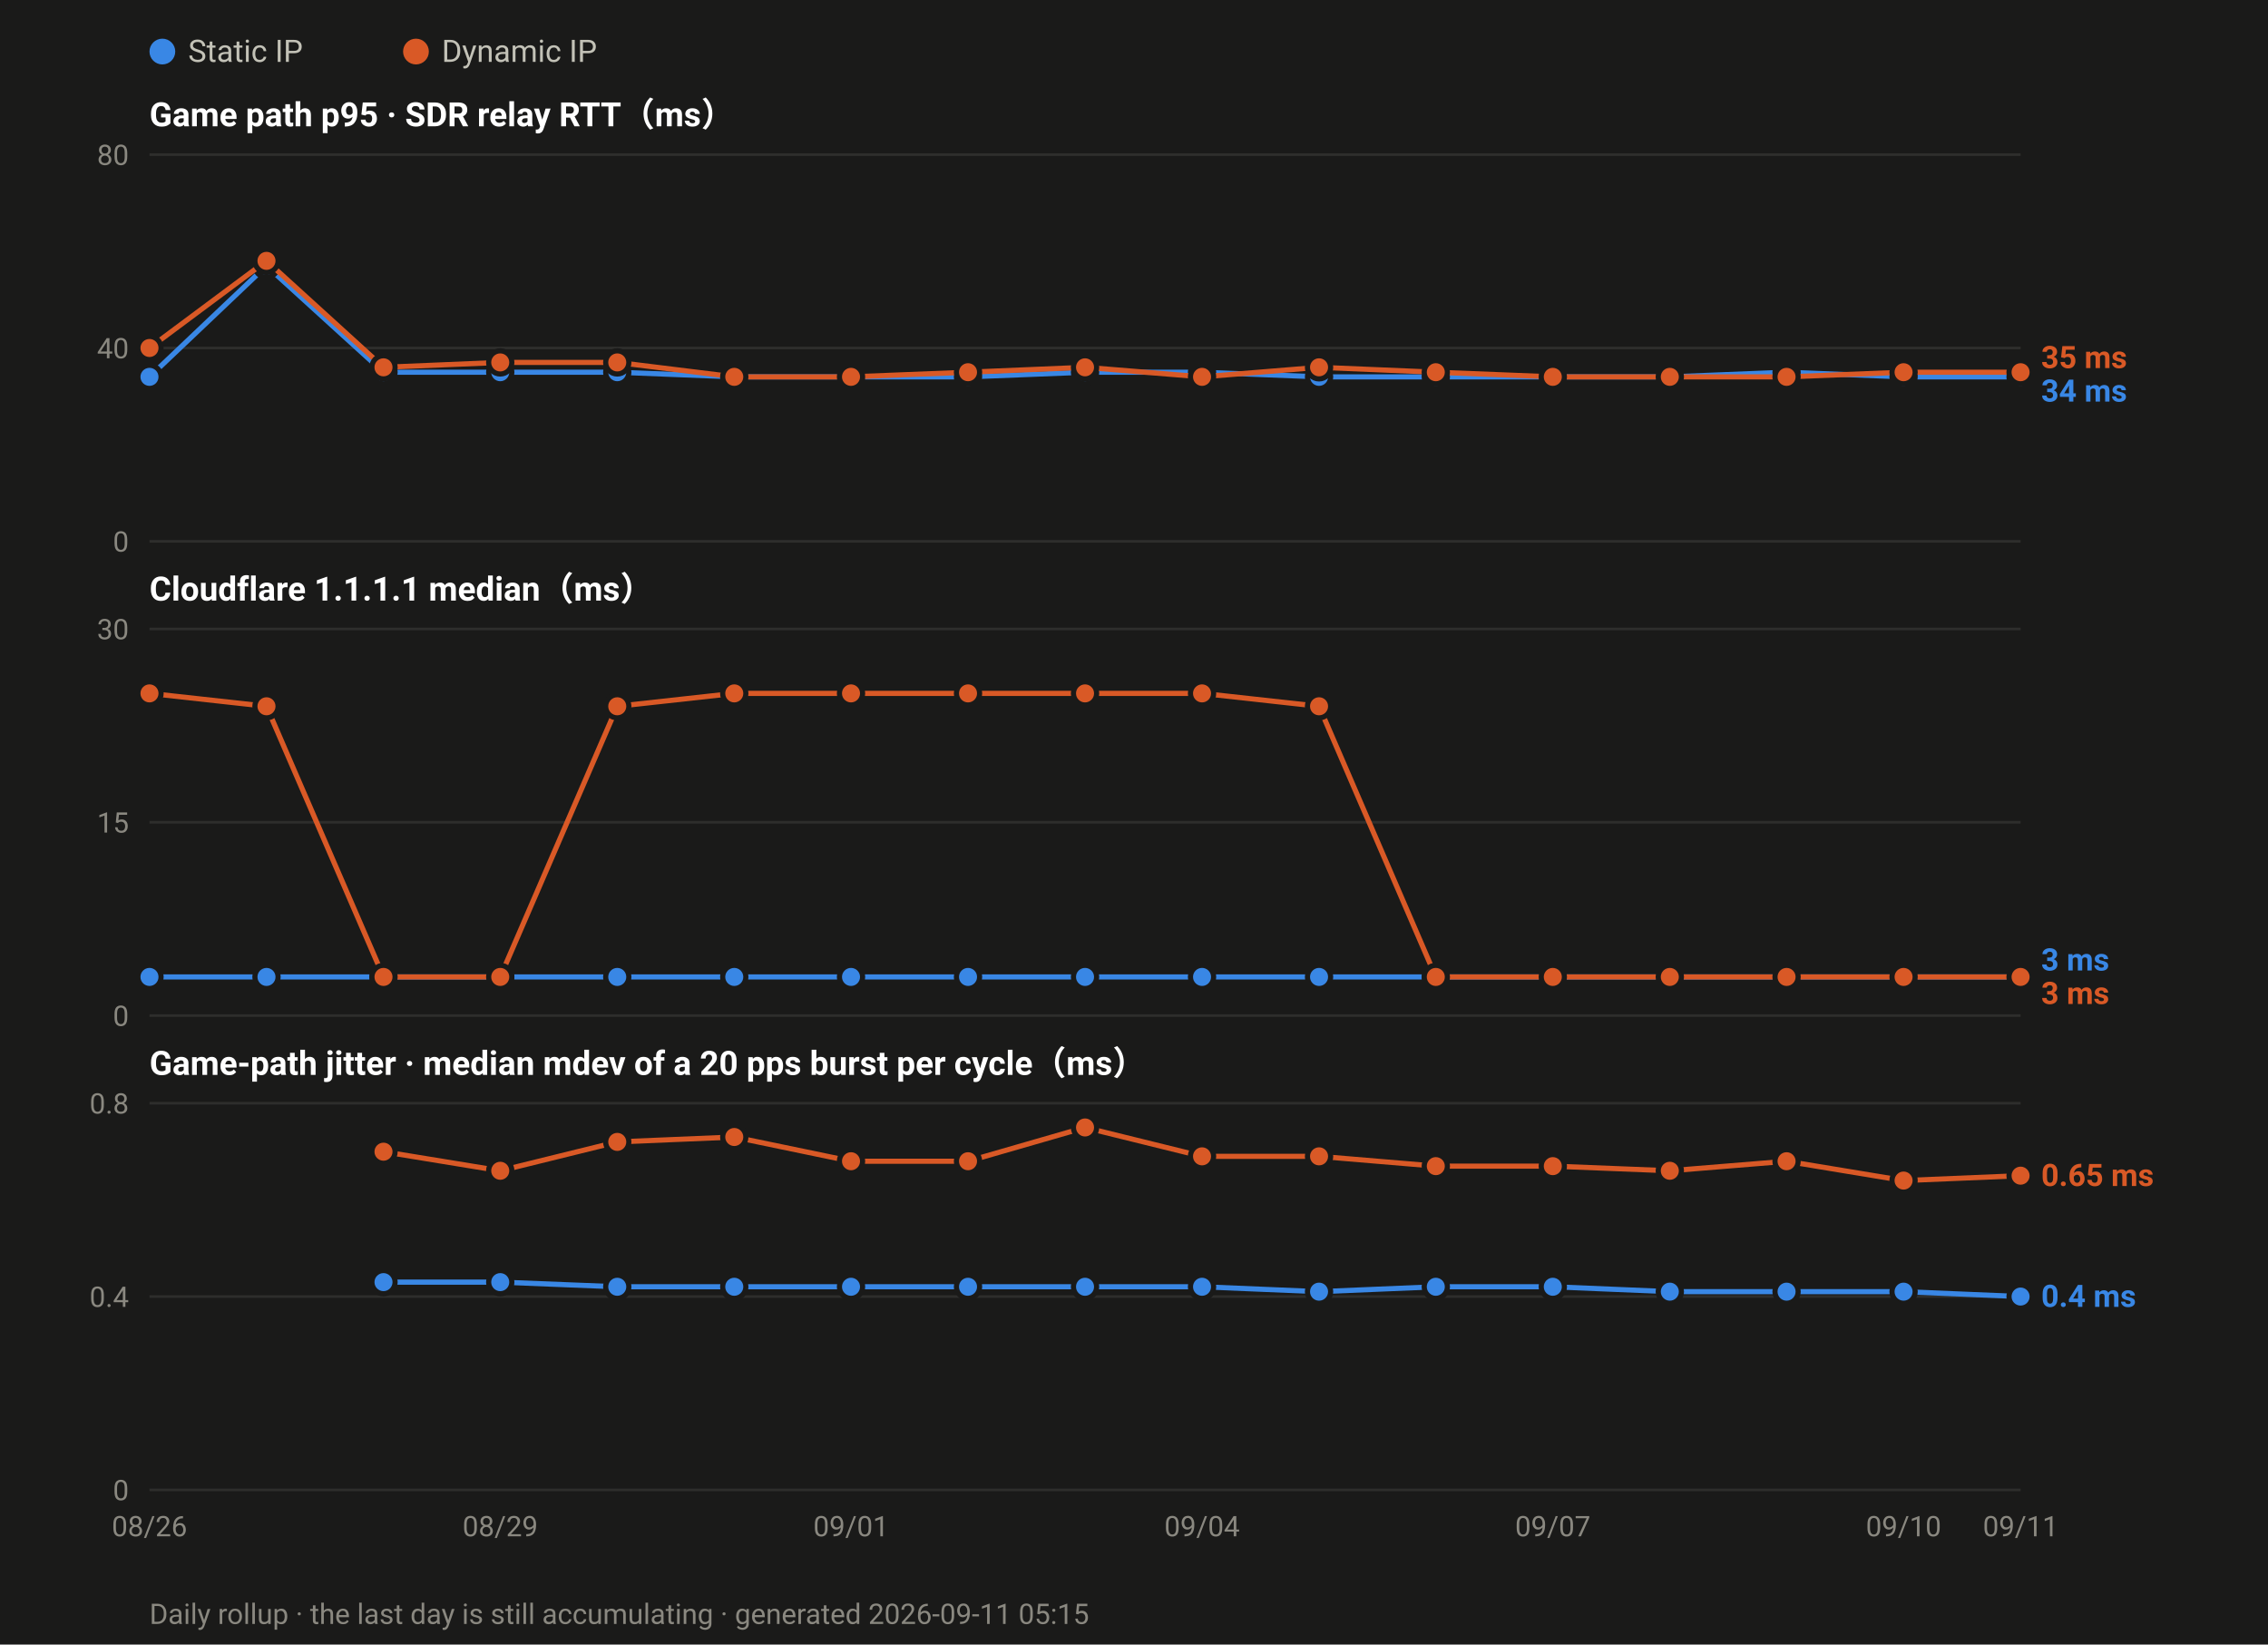
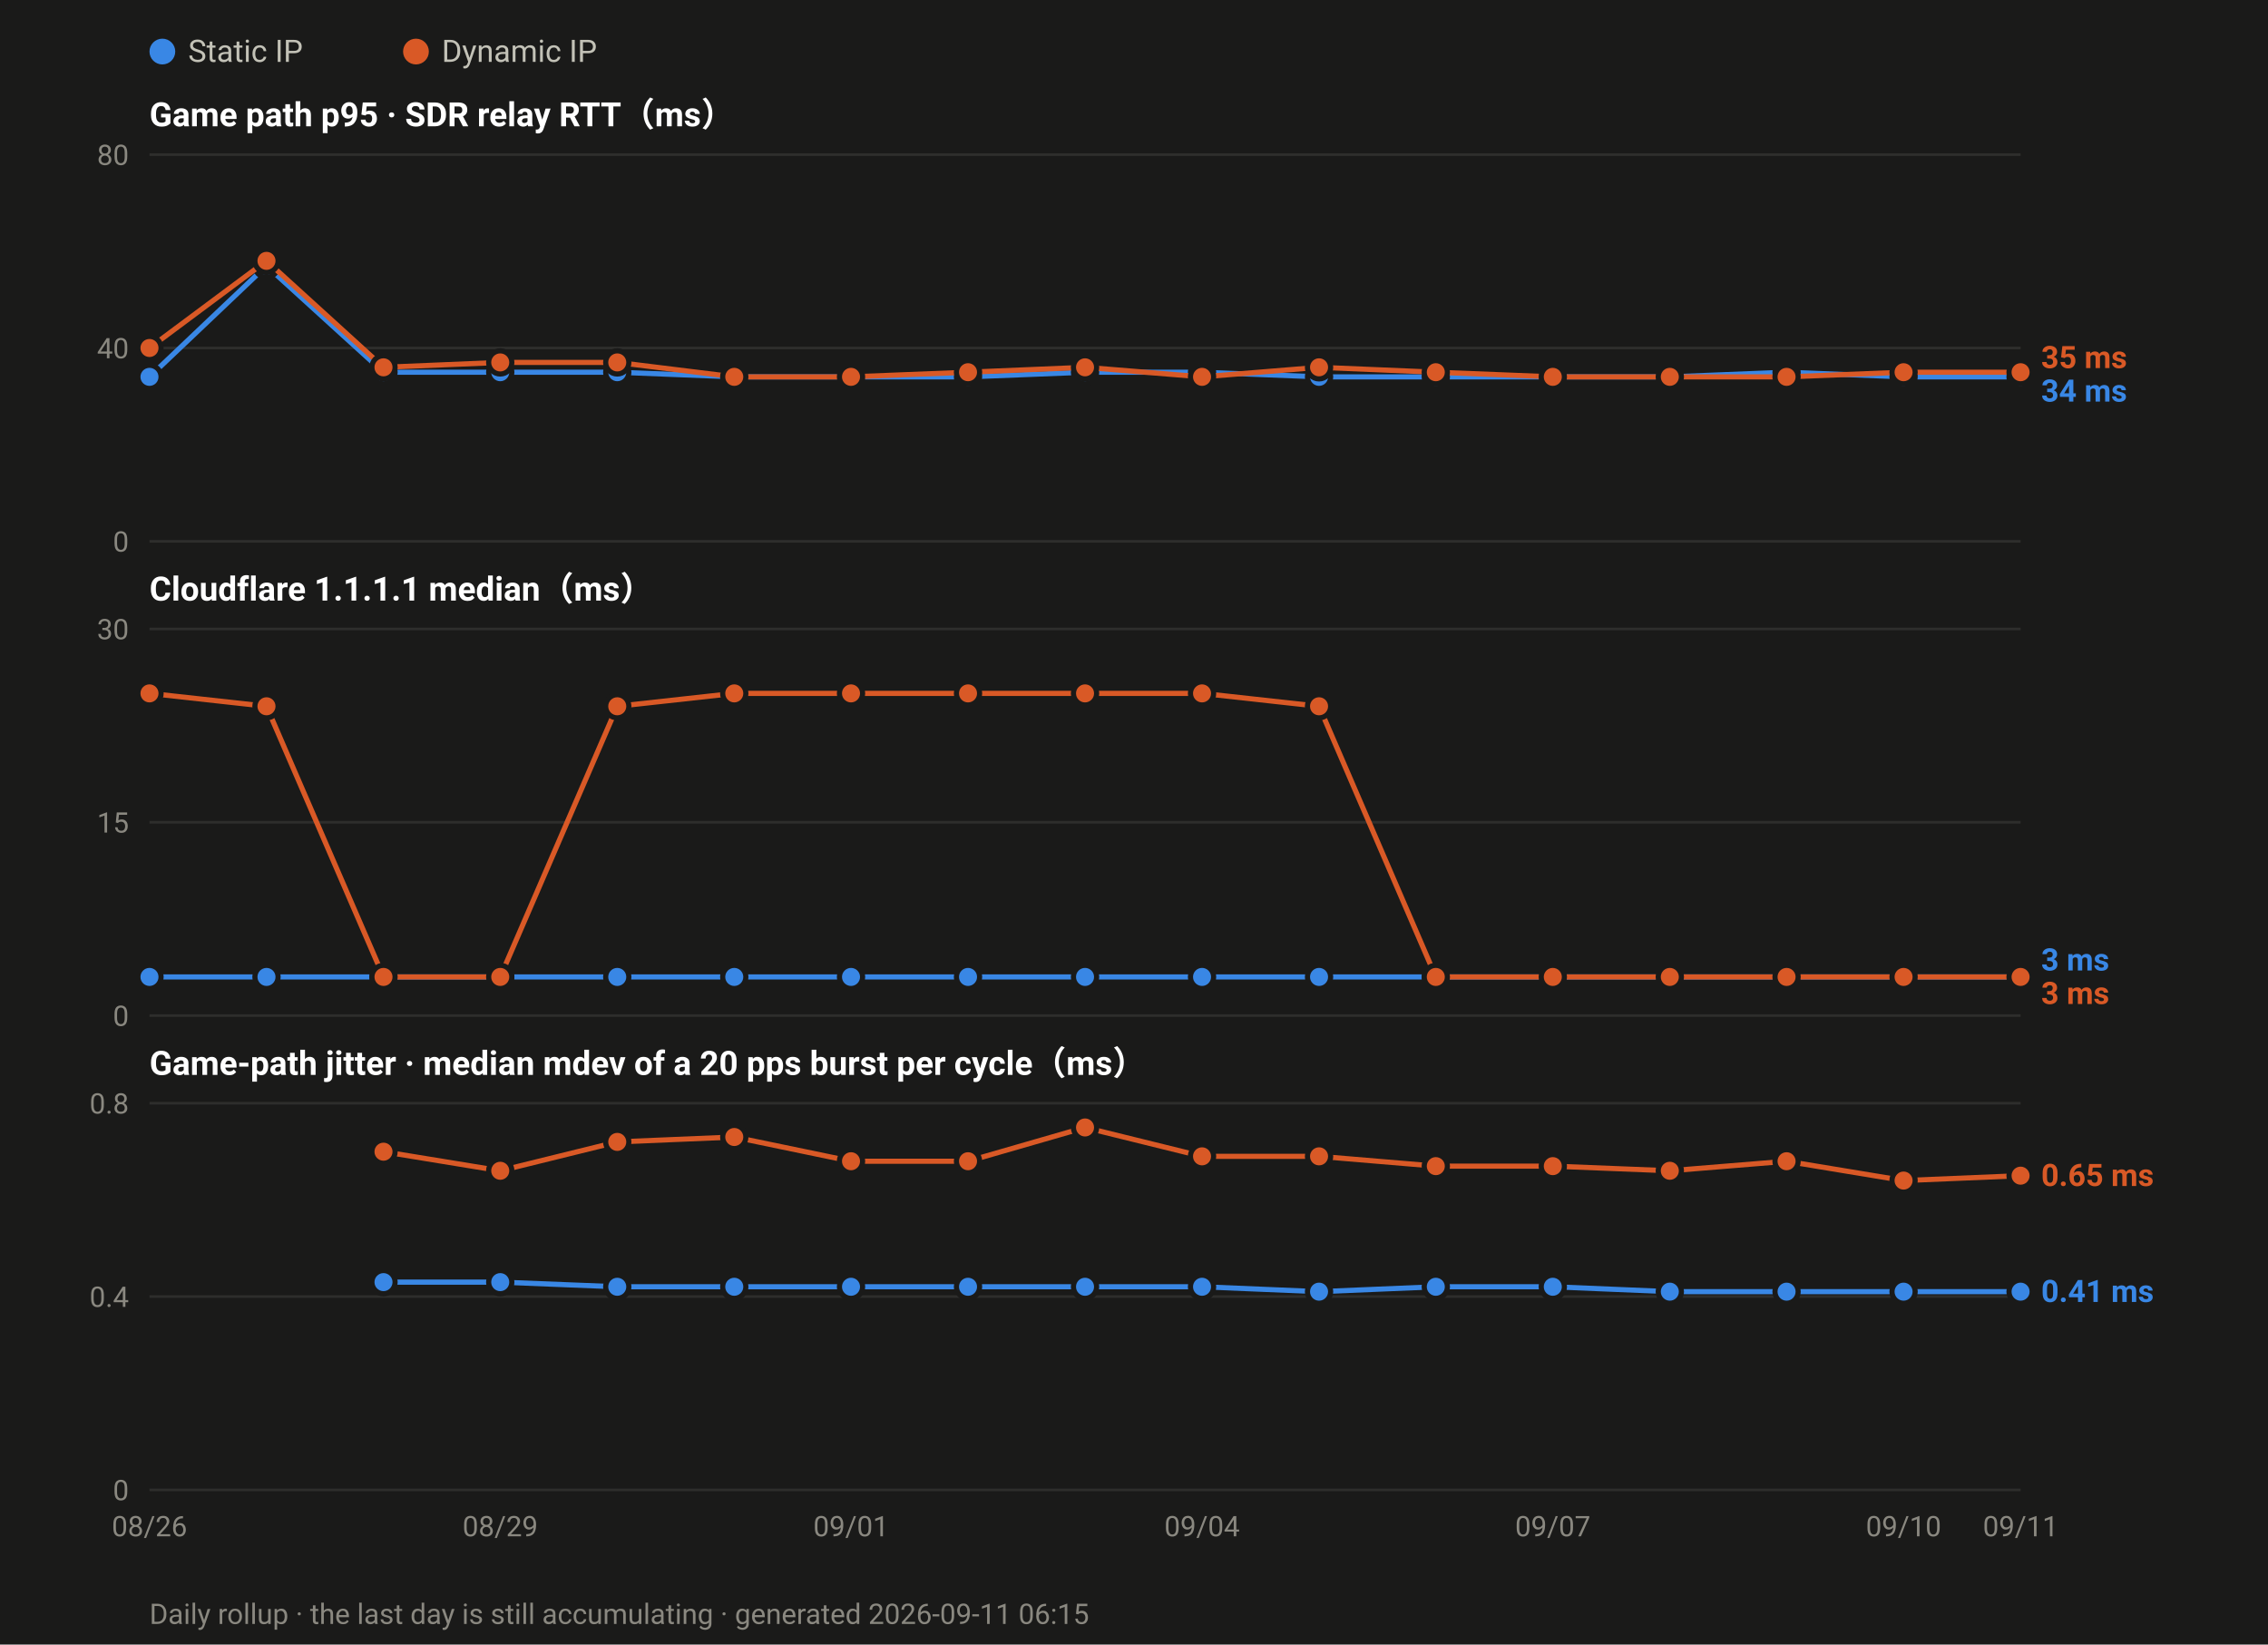
<svg xmlns="http://www.w3.org/2000/svg" width="880" height="638" viewBox="0 0 880 638" font-family="ui-sans-serif,-apple-system,Segoe UI,Roboto,Helvetica,Arial,sans-serif">
  <rect width="880" height="638" fill="#1a1a19" />
  <circle cx="63.0" cy="20" r="5" fill="#3987e5" />
  <text x="73.0" y="24" font-size="12" fill="#c3c2b7">Static IP</text>
  <circle cx="161.4" cy="20" r="5" fill="#d95926" />
  <text x="171.4" y="24" font-size="12" fill="#c3c2b7">Dynamic IP</text>
  <text x="58" y="49.0" font-size="13" font-weight="600" fill="#ffffff">Game path p95 · SDR relay RTT（ms）</text>
  <line x1="58" y1="210.0" x2="784.0" y2="210.0" stroke="#2e2e2c" stroke-width="1" />
  <text x="50" y="214.0" font-size="11" text-anchor="end" fill="#8a8880">0</text>
  <line x1="58" y1="135.0" x2="784.0" y2="135.0" stroke="#2e2e2c" stroke-width="1" />
  <text x="50" y="139.0" font-size="11" text-anchor="end" fill="#8a8880">40</text>
  <line x1="58" y1="60.0" x2="784.0" y2="60.0" stroke="#2e2e2c" stroke-width="1" />
  <text x="50" y="64.0" font-size="11" text-anchor="end" fill="#8a8880">80</text>
  <polyline fill="none" stroke="#3987e5" stroke-width="2" stroke-linejoin="round" points="58.0,146.2 103.4,103.1 148.8,144.4 194.1,144.4 239.5,144.4 284.9,146.2 330.2,146.2 375.6,146.2 421.0,144.4 466.4,144.4 511.8,146.2 557.1,146.2 602.5,146.2 647.9,146.2 693.2,144.4 738.6,146.2 784.0,146.2" />
  <circle cx="58.0" cy="146.2" r="4.5" fill="#3987e5" stroke="#1a1a19" stroke-width="2" />
  <circle cx="103.4" cy="103.1" r="4.5" fill="#3987e5" stroke="#1a1a19" stroke-width="2" />
  <circle cx="148.8" cy="144.4" r="4.5" fill="#3987e5" stroke="#1a1a19" stroke-width="2" />
  <circle cx="194.1" cy="144.4" r="4.5" fill="#3987e5" stroke="#1a1a19" stroke-width="2" />
  <circle cx="239.5" cy="144.4" r="4.5" fill="#3987e5" stroke="#1a1a19" stroke-width="2" />
  <circle cx="284.9" cy="146.2" r="4.5" fill="#3987e5" stroke="#1a1a19" stroke-width="2" />
  <circle cx="330.2" cy="146.2" r="4.5" fill="#3987e5" stroke="#1a1a19" stroke-width="2" />
  <circle cx="375.6" cy="146.2" r="4.5" fill="#3987e5" stroke="#1a1a19" stroke-width="2" />
  <circle cx="421.0" cy="144.4" r="4.5" fill="#3987e5" stroke="#1a1a19" stroke-width="2" />
  <circle cx="466.4" cy="144.4" r="4.5" fill="#3987e5" stroke="#1a1a19" stroke-width="2" />
  <circle cx="511.8" cy="146.2" r="4.5" fill="#3987e5" stroke="#1a1a19" stroke-width="2" />
  <circle cx="557.1" cy="146.2" r="4.5" fill="#3987e5" stroke="#1a1a19" stroke-width="2" />
  <circle cx="602.5" cy="146.2" r="4.5" fill="#3987e5" stroke="#1a1a19" stroke-width="2" />
  <circle cx="647.9" cy="146.2" r="4.5" fill="#3987e5" stroke="#1a1a19" stroke-width="2" />
  <circle cx="693.2" cy="144.4" r="4.5" fill="#3987e5" stroke="#1a1a19" stroke-width="2" />
  <circle cx="738.6" cy="146.2" r="4.5" fill="#3987e5" stroke="#1a1a19" stroke-width="2" />
  <circle cx="784.0" cy="146.2" r="4.5" fill="#3987e5" stroke="#1a1a19" stroke-width="2" />
  <polyline fill="none" stroke="#d95926" stroke-width="2" stroke-linejoin="round" points="58.0,135.0 103.4,101.2 148.8,142.5 194.1,140.6 239.5,140.6 284.9,146.2 330.2,146.2 375.6,144.4 421.0,142.5 466.4,146.2 511.8,142.5 557.1,144.4 602.5,146.2 647.9,146.2 693.2,146.2 738.6,144.4 784.0,144.4" />
  <circle cx="58.0" cy="135.0" r="4.5" fill="#d95926" stroke="#1a1a19" stroke-width="2" />
  <circle cx="103.4" cy="101.2" r="4.5" fill="#d95926" stroke="#1a1a19" stroke-width="2" />
  <circle cx="148.8" cy="142.5" r="4.5" fill="#d95926" stroke="#1a1a19" stroke-width="2" />
  <circle cx="194.1" cy="140.6" r="4.5" fill="#d95926" stroke="#1a1a19" stroke-width="2" />
  <circle cx="239.5" cy="140.6" r="4.5" fill="#d95926" stroke="#1a1a19" stroke-width="2" />
  <circle cx="284.9" cy="146.2" r="4.5" fill="#d95926" stroke="#1a1a19" stroke-width="2" />
  <circle cx="330.2" cy="146.2" r="4.5" fill="#d95926" stroke="#1a1a19" stroke-width="2" />
  <circle cx="375.6" cy="144.4" r="4.5" fill="#d95926" stroke="#1a1a19" stroke-width="2" />
  <circle cx="421.0" cy="142.5" r="4.5" fill="#d95926" stroke="#1a1a19" stroke-width="2" />
  <circle cx="466.4" cy="146.2" r="4.5" fill="#d95926" stroke="#1a1a19" stroke-width="2" />
  <circle cx="511.8" cy="142.5" r="4.5" fill="#d95926" stroke="#1a1a19" stroke-width="2" />
  <circle cx="557.1" cy="144.4" r="4.5" fill="#d95926" stroke="#1a1a19" stroke-width="2" />
  <circle cx="602.5" cy="146.2" r="4.5" fill="#d95926" stroke="#1a1a19" stroke-width="2" />
  <circle cx="647.9" cy="146.2" r="4.5" fill="#d95926" stroke="#1a1a19" stroke-width="2" />
  <circle cx="693.2" cy="146.2" r="4.5" fill="#d95926" stroke="#1a1a19" stroke-width="2" />
  <circle cx="738.6" cy="144.4" r="4.5" fill="#d95926" stroke="#1a1a19" stroke-width="2" />
  <circle cx="784.0" cy="144.4" r="4.5" fill="#d95926" stroke="#1a1a19" stroke-width="2" />
  <text x="792.0" y="142.8" font-size="12" font-weight="600" fill="#d95926">35 ms</text>
  <text x="792.0" y="155.8" font-size="12" font-weight="600" fill="#3987e5">34 ms</text>
  <text x="58" y="233.0" font-size="13" font-weight="600" fill="#ffffff">Cloudflare 1.1.1.1 median（ms）</text>
  <line x1="58" y1="394.0" x2="784.0" y2="394.0" stroke="#2e2e2c" stroke-width="1" />
  <text x="50" y="398.0" font-size="11" text-anchor="end" fill="#8a8880">0</text>
  <line x1="58" y1="319.0" x2="784.0" y2="319.0" stroke="#2e2e2c" stroke-width="1" />
  <text x="50" y="323.0" font-size="11" text-anchor="end" fill="#8a8880">15</text>
  <line x1="58" y1="244.0" x2="784.0" y2="244.0" stroke="#2e2e2c" stroke-width="1" />
  <text x="50" y="248.0" font-size="11" text-anchor="end" fill="#8a8880">30</text>
  <polyline fill="none" stroke="#3987e5" stroke-width="2" stroke-linejoin="round" points="58.0,379.0 103.4,379.0 148.8,379.0 194.1,379.0 239.5,379.0 284.9,379.0 330.2,379.0 375.6,379.0 421.0,379.0 466.4,379.0 511.8,379.0 557.1,379.0 602.5,379.0 647.9,379.0 693.2,379.0 738.6,379.0 784.0,379.0" />
  <circle cx="58.0" cy="379.0" r="4.5" fill="#3987e5" stroke="#1a1a19" stroke-width="2" />
  <circle cx="103.4" cy="379.0" r="4.5" fill="#3987e5" stroke="#1a1a19" stroke-width="2" />
  <circle cx="148.8" cy="379.0" r="4.5" fill="#3987e5" stroke="#1a1a19" stroke-width="2" />
  <circle cx="194.1" cy="379.0" r="4.5" fill="#3987e5" stroke="#1a1a19" stroke-width="2" />
  <circle cx="239.5" cy="379.0" r="4.5" fill="#3987e5" stroke="#1a1a19" stroke-width="2" />
  <circle cx="284.9" cy="379.0" r="4.5" fill="#3987e5" stroke="#1a1a19" stroke-width="2" />
  <circle cx="330.2" cy="379.0" r="4.5" fill="#3987e5" stroke="#1a1a19" stroke-width="2" />
  <circle cx="375.6" cy="379.0" r="4.5" fill="#3987e5" stroke="#1a1a19" stroke-width="2" />
  <circle cx="421.0" cy="379.0" r="4.5" fill="#3987e5" stroke="#1a1a19" stroke-width="2" />
  <circle cx="466.4" cy="379.0" r="4.5" fill="#3987e5" stroke="#1a1a19" stroke-width="2" />
  <circle cx="511.8" cy="379.0" r="4.5" fill="#3987e5" stroke="#1a1a19" stroke-width="2" />
  <circle cx="557.1" cy="379.0" r="4.5" fill="#3987e5" stroke="#1a1a19" stroke-width="2" />
  <circle cx="602.5" cy="379.0" r="4.5" fill="#3987e5" stroke="#1a1a19" stroke-width="2" />
  <circle cx="647.9" cy="379.0" r="4.5" fill="#3987e5" stroke="#1a1a19" stroke-width="2" />
  <circle cx="693.2" cy="379.0" r="4.5" fill="#3987e5" stroke="#1a1a19" stroke-width="2" />
  <circle cx="738.6" cy="379.0" r="4.5" fill="#3987e5" stroke="#1a1a19" stroke-width="2" />
  <circle cx="784.0" cy="379.0" r="4.5" fill="#3987e5" stroke="#1a1a19" stroke-width="2" />
  <polyline fill="none" stroke="#d95926" stroke-width="2" stroke-linejoin="round" points="58.0,269.0 103.4,274.0 148.8,379.0 194.1,379.0 239.5,274.0 284.9,269.0 330.2,269.0 375.6,269.0 421.0,269.0 466.4,269.0 511.8,274.0 557.1,379.0 602.5,379.0 647.9,379.0 693.2,379.0 738.6,379.0 784.0,379.0" />
  <circle cx="58.0" cy="269.0" r="4.5" fill="#d95926" stroke="#1a1a19" stroke-width="2" />
  <circle cx="103.4" cy="274.0" r="4.5" fill="#d95926" stroke="#1a1a19" stroke-width="2" />
  <circle cx="148.8" cy="379.0" r="4.5" fill="#d95926" stroke="#1a1a19" stroke-width="2" />
  <circle cx="194.1" cy="379.0" r="4.5" fill="#d95926" stroke="#1a1a19" stroke-width="2" />
  <circle cx="239.5" cy="274.0" r="4.5" fill="#d95926" stroke="#1a1a19" stroke-width="2" />
  <circle cx="284.9" cy="269.0" r="4.5" fill="#d95926" stroke="#1a1a19" stroke-width="2" />
  <circle cx="330.2" cy="269.0" r="4.5" fill="#d95926" stroke="#1a1a19" stroke-width="2" />
  <circle cx="375.6" cy="269.0" r="4.5" fill="#d95926" stroke="#1a1a19" stroke-width="2" />
  <circle cx="421.0" cy="269.0" r="4.5" fill="#d95926" stroke="#1a1a19" stroke-width="2" />
  <circle cx="466.4" cy="269.0" r="4.5" fill="#d95926" stroke="#1a1a19" stroke-width="2" />
  <circle cx="511.8" cy="274.0" r="4.5" fill="#d95926" stroke="#1a1a19" stroke-width="2" />
  <circle cx="557.1" cy="379.0" r="4.5" fill="#d95926" stroke="#1a1a19" stroke-width="2" />
  <circle cx="602.5" cy="379.0" r="4.5" fill="#d95926" stroke="#1a1a19" stroke-width="2" />
  <circle cx="647.9" cy="379.0" r="4.5" fill="#d95926" stroke="#1a1a19" stroke-width="2" />
  <circle cx="693.2" cy="379.0" r="4.5" fill="#d95926" stroke="#1a1a19" stroke-width="2" />
  <circle cx="738.6" cy="379.0" r="4.5" fill="#d95926" stroke="#1a1a19" stroke-width="2" />
  <circle cx="784.0" cy="379.0" r="4.5" fill="#d95926" stroke="#1a1a19" stroke-width="2" />
  <text x="792.0" y="376.5" font-size="12" font-weight="600" fill="#3987e5">3 ms</text>
  <text x="792.0" y="389.5" font-size="12" font-weight="600" fill="#d95926">3 ms</text>
  <text x="58" y="417.0" font-size="13" font-weight="600" fill="#ffffff">Game-path jitter · median mdev of a 20 pps burst per cycle（ms）</text>
  <line x1="58" y1="578.0" x2="784.0" y2="578.0" stroke="#2e2e2c" stroke-width="1" />
  <text x="50" y="582.0" font-size="11" text-anchor="end" fill="#8a8880">0</text>
  <line x1="58" y1="503.0" x2="784.0" y2="503.0" stroke="#2e2e2c" stroke-width="1" />
  <text x="50" y="507.0" font-size="11" text-anchor="end" fill="#8a8880">0.4</text>
  <line x1="58" y1="428.0" x2="784.0" y2="428.0" stroke="#2e2e2c" stroke-width="1" />
  <text x="50" y="432.0" font-size="11" text-anchor="end" fill="#8a8880">0.8</text>
-   <polyline fill="none" stroke="#3987e5" stroke-width="2" stroke-linejoin="round" points="148.8,497.4 194.1,497.4 239.5,499.2 284.9,499.2 330.2,499.2 375.6,499.2 421.0,499.2 466.4,499.2 511.8,501.1 557.1,499.2 602.5,499.2 647.9,501.1 693.2,501.1 738.6,501.1 784.0,503.0" />
+   <polyline fill="none" stroke="#3987e5" stroke-width="2" stroke-linejoin="round" points="148.8,497.4 194.1,497.4 239.5,499.2 284.9,499.2 330.2,499.2 375.6,499.2 421.0,499.2 466.4,499.2 511.8,501.1 557.1,499.2 602.5,499.2 647.9,501.1 693.2,501.1 738.6,501.1 784.0,501.1" />
  <circle cx="148.8" cy="497.4" r="4.5" fill="#3987e5" stroke="#1a1a19" stroke-width="2" />
  <circle cx="194.1" cy="497.4" r="4.5" fill="#3987e5" stroke="#1a1a19" stroke-width="2" />
  <circle cx="239.5" cy="499.2" r="4.5" fill="#3987e5" stroke="#1a1a19" stroke-width="2" />
  <circle cx="284.9" cy="499.2" r="4.5" fill="#3987e5" stroke="#1a1a19" stroke-width="2" />
  <circle cx="330.2" cy="499.2" r="4.5" fill="#3987e5" stroke="#1a1a19" stroke-width="2" />
  <circle cx="375.6" cy="499.2" r="4.5" fill="#3987e5" stroke="#1a1a19" stroke-width="2" />
  <circle cx="421.0" cy="499.2" r="4.5" fill="#3987e5" stroke="#1a1a19" stroke-width="2" />
  <circle cx="466.4" cy="499.2" r="4.5" fill="#3987e5" stroke="#1a1a19" stroke-width="2" />
  <circle cx="511.8" cy="501.1" r="4.5" fill="#3987e5" stroke="#1a1a19" stroke-width="2" />
  <circle cx="557.1" cy="499.2" r="4.5" fill="#3987e5" stroke="#1a1a19" stroke-width="2" />
  <circle cx="602.5" cy="499.2" r="4.5" fill="#3987e5" stroke="#1a1a19" stroke-width="2" />
  <circle cx="647.9" cy="501.1" r="4.5" fill="#3987e5" stroke="#1a1a19" stroke-width="2" />
  <circle cx="693.2" cy="501.1" r="4.5" fill="#3987e5" stroke="#1a1a19" stroke-width="2" />
  <circle cx="738.6" cy="501.1" r="4.5" fill="#3987e5" stroke="#1a1a19" stroke-width="2" />
-   <circle cx="784.0" cy="503.0" r="4.5" fill="#3987e5" stroke="#1a1a19" stroke-width="2" />
+   <circle cx="784.0" cy="501.1" r="4.5" fill="#3987e5" stroke="#1a1a19" stroke-width="2" />
  <polyline fill="none" stroke="#d95926" stroke-width="2" stroke-linejoin="round" points="148.8,446.8 194.1,454.2 239.5,443.0 284.9,441.1 330.2,450.5 375.6,450.5 421.0,437.4 466.4,448.6 511.8,448.6 557.1,452.4 602.5,452.4 647.9,454.2 693.2,450.5 738.6,458.0 784.0,456.1" />
  <circle cx="148.8" cy="446.8" r="4.5" fill="#d95926" stroke="#1a1a19" stroke-width="2" />
  <circle cx="194.1" cy="454.2" r="4.5" fill="#d95926" stroke="#1a1a19" stroke-width="2" />
  <circle cx="239.5" cy="443.0" r="4.5" fill="#d95926" stroke="#1a1a19" stroke-width="2" />
  <circle cx="284.9" cy="441.1" r="4.5" fill="#d95926" stroke="#1a1a19" stroke-width="2" />
  <circle cx="330.2" cy="450.5" r="4.5" fill="#d95926" stroke="#1a1a19" stroke-width="2" />
  <circle cx="375.6" cy="450.5" r="4.5" fill="#d95926" stroke="#1a1a19" stroke-width="2" />
  <circle cx="421.0" cy="437.4" r="4.5" fill="#d95926" stroke="#1a1a19" stroke-width="2" />
  <circle cx="466.4" cy="448.6" r="4.5" fill="#d95926" stroke="#1a1a19" stroke-width="2" />
  <circle cx="511.8" cy="448.6" r="4.5" fill="#d95926" stroke="#1a1a19" stroke-width="2" />
  <circle cx="557.1" cy="452.4" r="4.5" fill="#d95926" stroke="#1a1a19" stroke-width="2" />
  <circle cx="602.5" cy="452.4" r="4.5" fill="#d95926" stroke="#1a1a19" stroke-width="2" />
  <circle cx="647.9" cy="454.2" r="4.5" fill="#d95926" stroke="#1a1a19" stroke-width="2" />
  <circle cx="693.2" cy="450.5" r="4.5" fill="#d95926" stroke="#1a1a19" stroke-width="2" />
  <circle cx="738.6" cy="458.0" r="4.5" fill="#d95926" stroke="#1a1a19" stroke-width="2" />
  <circle cx="784.0" cy="456.1" r="4.5" fill="#d95926" stroke="#1a1a19" stroke-width="2" />
  <text x="792.0" y="460.1" font-size="12" font-weight="600" fill="#d95926">0.65 ms</text>
-   <text x="792.0" y="507.0" font-size="12" font-weight="600" fill="#3987e5">0.4 ms</text>
+   <text x="792.0" y="505.1" font-size="12" font-weight="600" fill="#3987e5">0.41 ms</text>
  <text x="58.0" y="596.0" font-size="11" text-anchor="middle" fill="#8a8880">08/26</text>
  <text x="194.1" y="596.0" font-size="11" text-anchor="middle" fill="#8a8880">08/29</text>
  <text x="330.2" y="596.0" font-size="11" text-anchor="middle" fill="#8a8880">09/01</text>
  <text x="466.4" y="596.0" font-size="11" text-anchor="middle" fill="#8a8880">09/04</text>
  <text x="602.5" y="596.0" font-size="11" text-anchor="middle" fill="#8a8880">09/07</text>
  <text x="738.6" y="596.0" font-size="11" text-anchor="middle" fill="#8a8880">09/10</text>
  <text x="784.0" y="596.0" font-size="11" text-anchor="middle" fill="#8a8880">09/11</text>
-   <text x="58" y="630" font-size="11" fill="#8a8880">Daily rollup · the last day is still accumulating · generated 2026-09-11 05:15</text>
+   <text x="58" y="630" font-size="11" fill="#8a8880">Daily rollup · the last day is still accumulating · generated 2026-09-11 06:15</text>
</svg>
